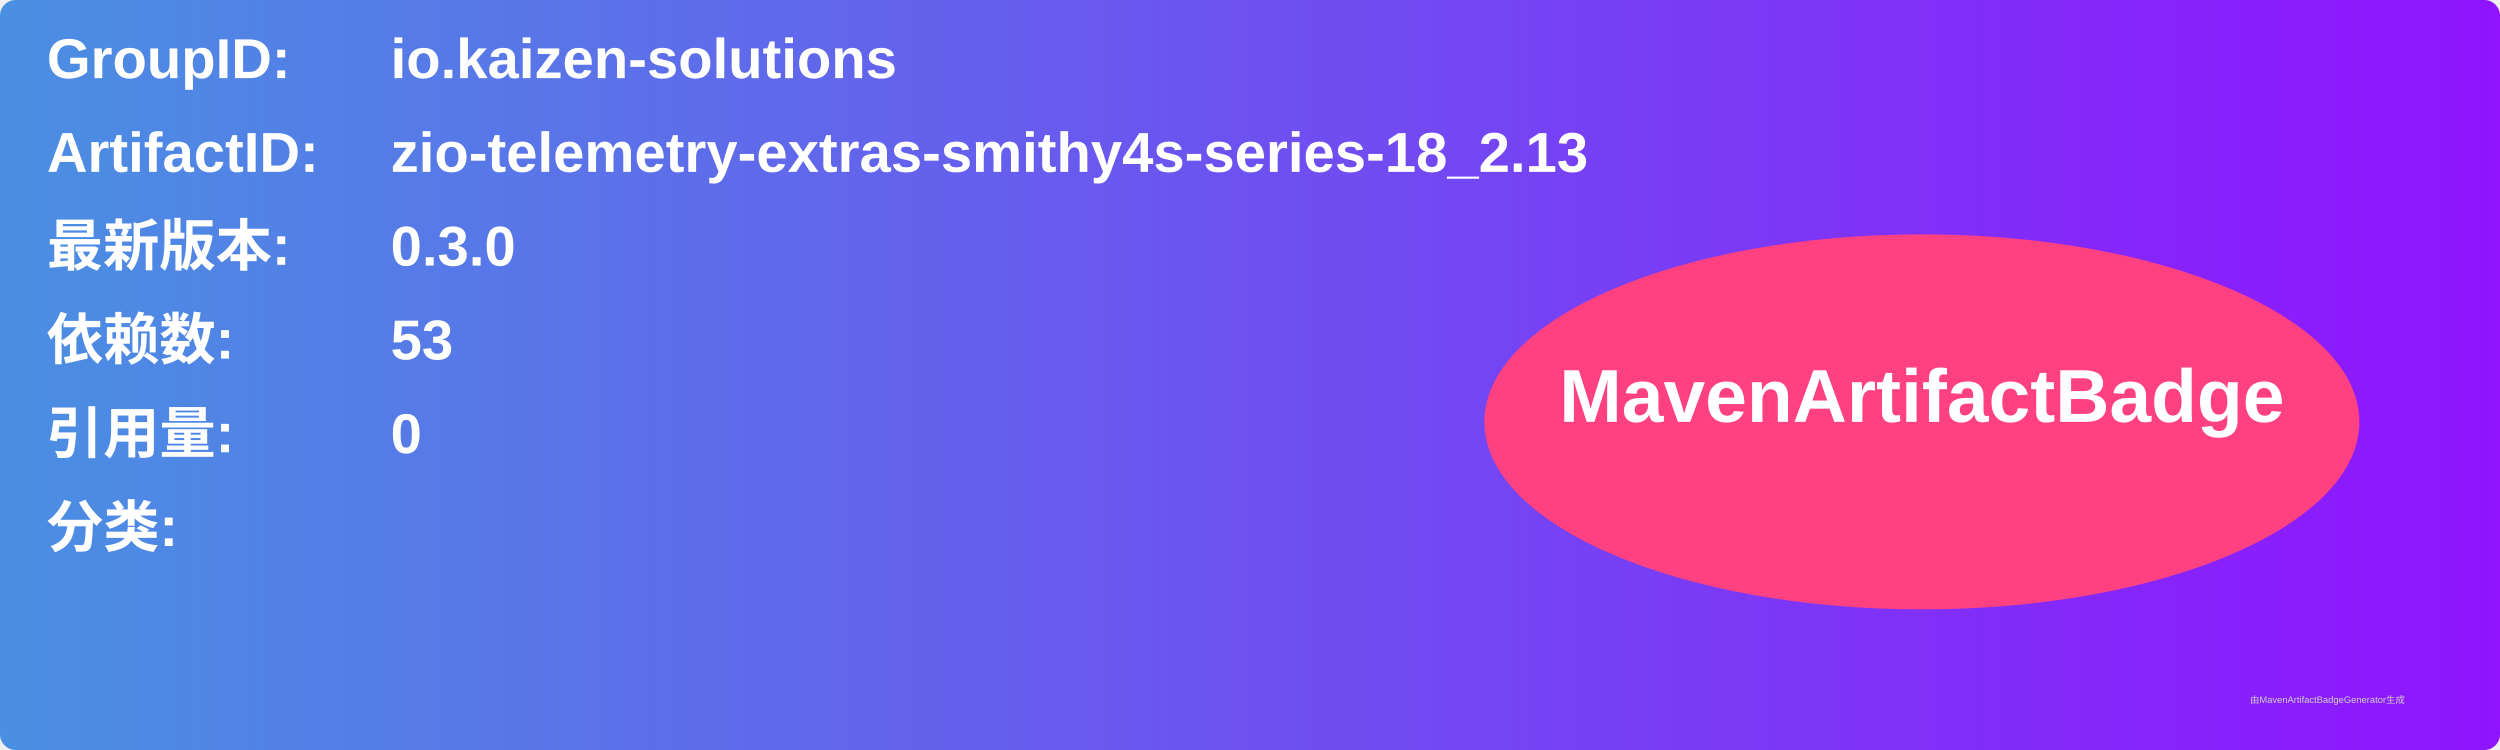
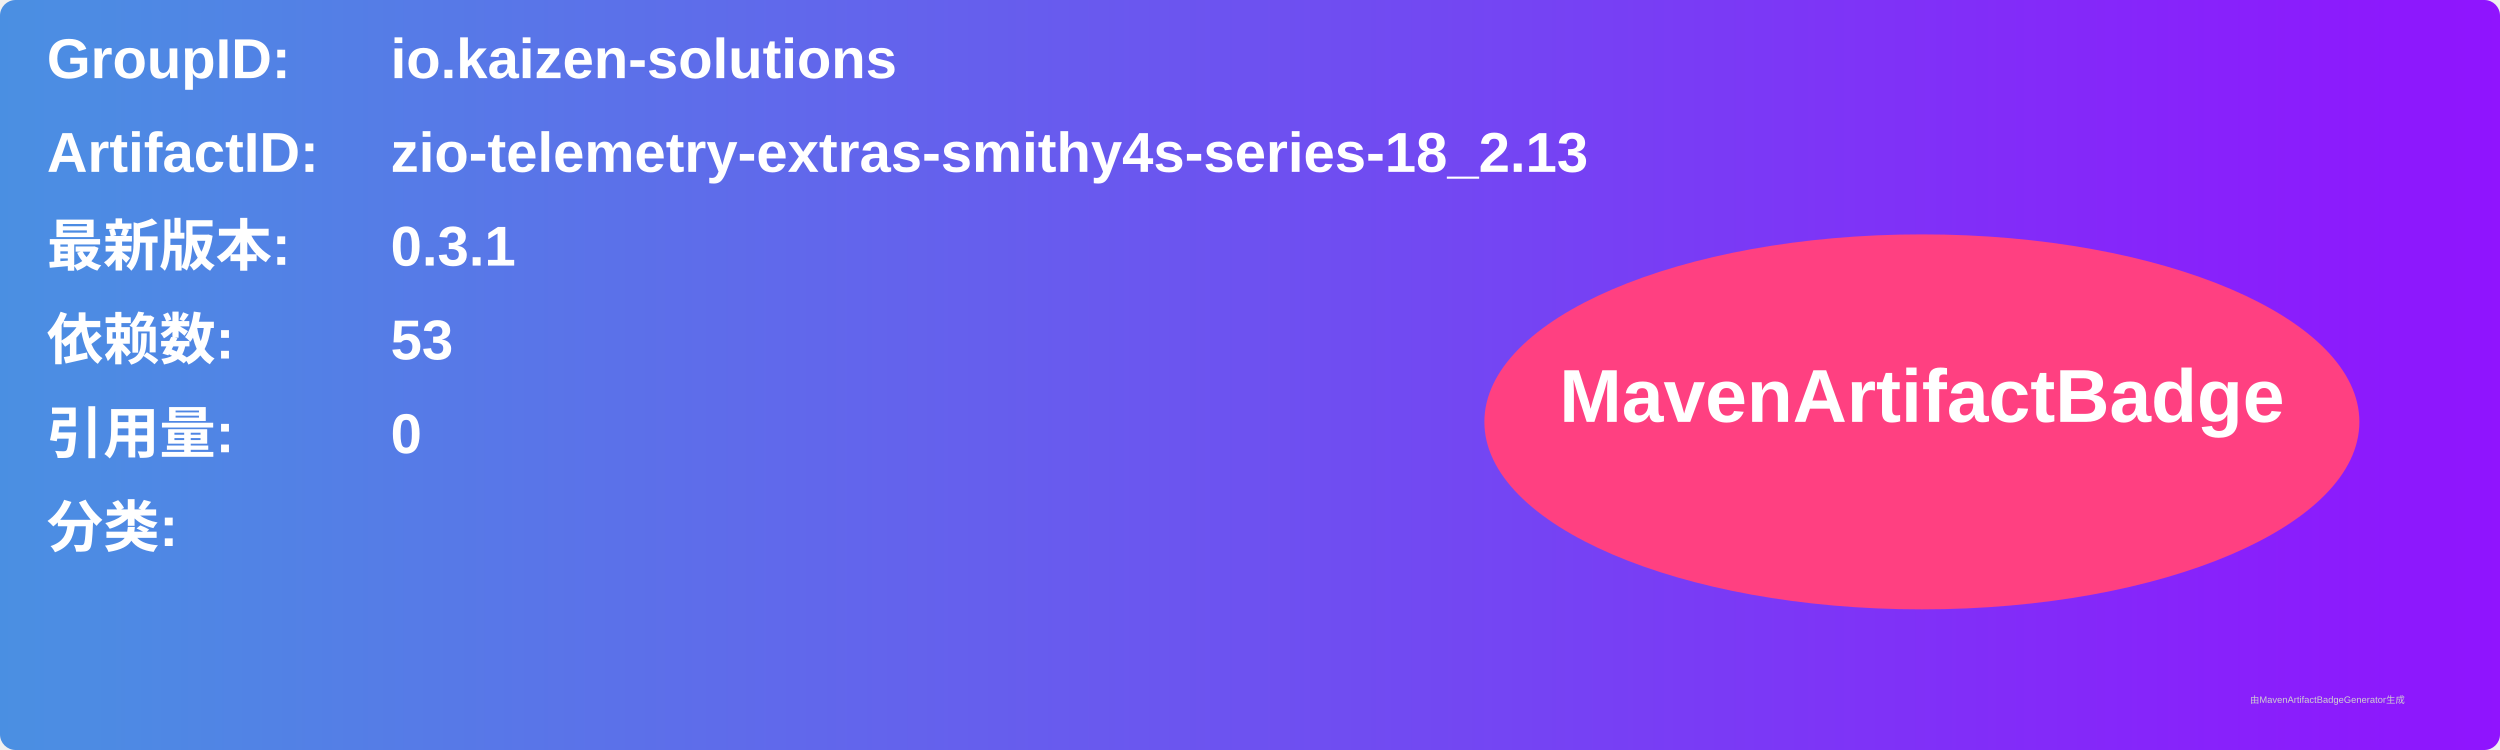
<svg xmlns="http://www.w3.org/2000/svg" width="800" height="240" viewBox="0 0 800 240">
  <linearGradient id="grad" x1="0%" y1="0%" x2="100%" y2="0%">
    <stop offset="0%" stop-color="#4a90e2" />
    <stop offset="100%" stop-color="#9013fe" />
  </linearGradient>
  <rect width="100%" height="100%" rx="5" ry="5" fill="url(#grad)" />
  <g transform="translate(15, 15)">
    <text x="0" y="10" font-family="Arial" font-size="18" fill="white" font-weight="bold" width="260">GroupID:</text>
    <text x="110" y="10" font-family="Arial" font-size="18" fill="white" font-weight="bold" width="460">io.kaizen-solutions</text>
    <text x="0" y="40" font-family="Arial" font-size="18" fill="white" font-weight="bold" width="260">ArtifactID:</text>
    <text x="110" y="40" font-family="Arial" font-size="18" fill="white" font-weight="bold" width="460">zio-telemetry-extras-smithy4s-series-18_2.13</text>
    <text x="0" y="70" font-family="Arial" font-size="18" fill="white" font-weight="bold">最新版本:</text>
    <text x="110" y="70" font-family="Arial" font-size="18" fill="white" font-weight="bold">
-       <tspan font-weight="bold">0.3.0</tspan>
+       <tspan font-weight="bold">0.3.1</tspan>
    </text>
    <text x="0" y="100" font-family="Arial" font-size="18" fill="white" font-weight="bold">依赖数: </text>
    <text x="110" y="100" font-family="Arial" font-size="18" fill="white">
      <tspan font-weight="bold">53</tspan>
    </text>
    <text x="0" y="130" font-family="Arial" font-size="18" fill="white" font-weight="bold">引用量: </text>
    <text x="110" y="130" font-family="Arial" font-size="18" fill="white">
      <tspan font-weight="bold">0</tspan>
    </text>
    <text x="0" y="160" font-family="Arial" font-size="18" fill="white" font-weight="bold">分类:</text>
    <text x="10" y="190" font-family="Arial" font-size="10" fill="white">
      <tspan font-weight="bold" />
    </text>
    <ellipse cx="600" cy="120" rx="140" ry="60" fill="#ff4081" />
    <text x="600" y="120" text-anchor="middle" font-family="Arial" font-size="24" fill="white" font-weight="bold">MavenArtifactBadge</text>
  </g>
  <text x="720" y="225" font-family="Arial" font-size="3" fill="#d0d0d0">由MavenArtifactBadgeGenerator生成</text>
</svg>
